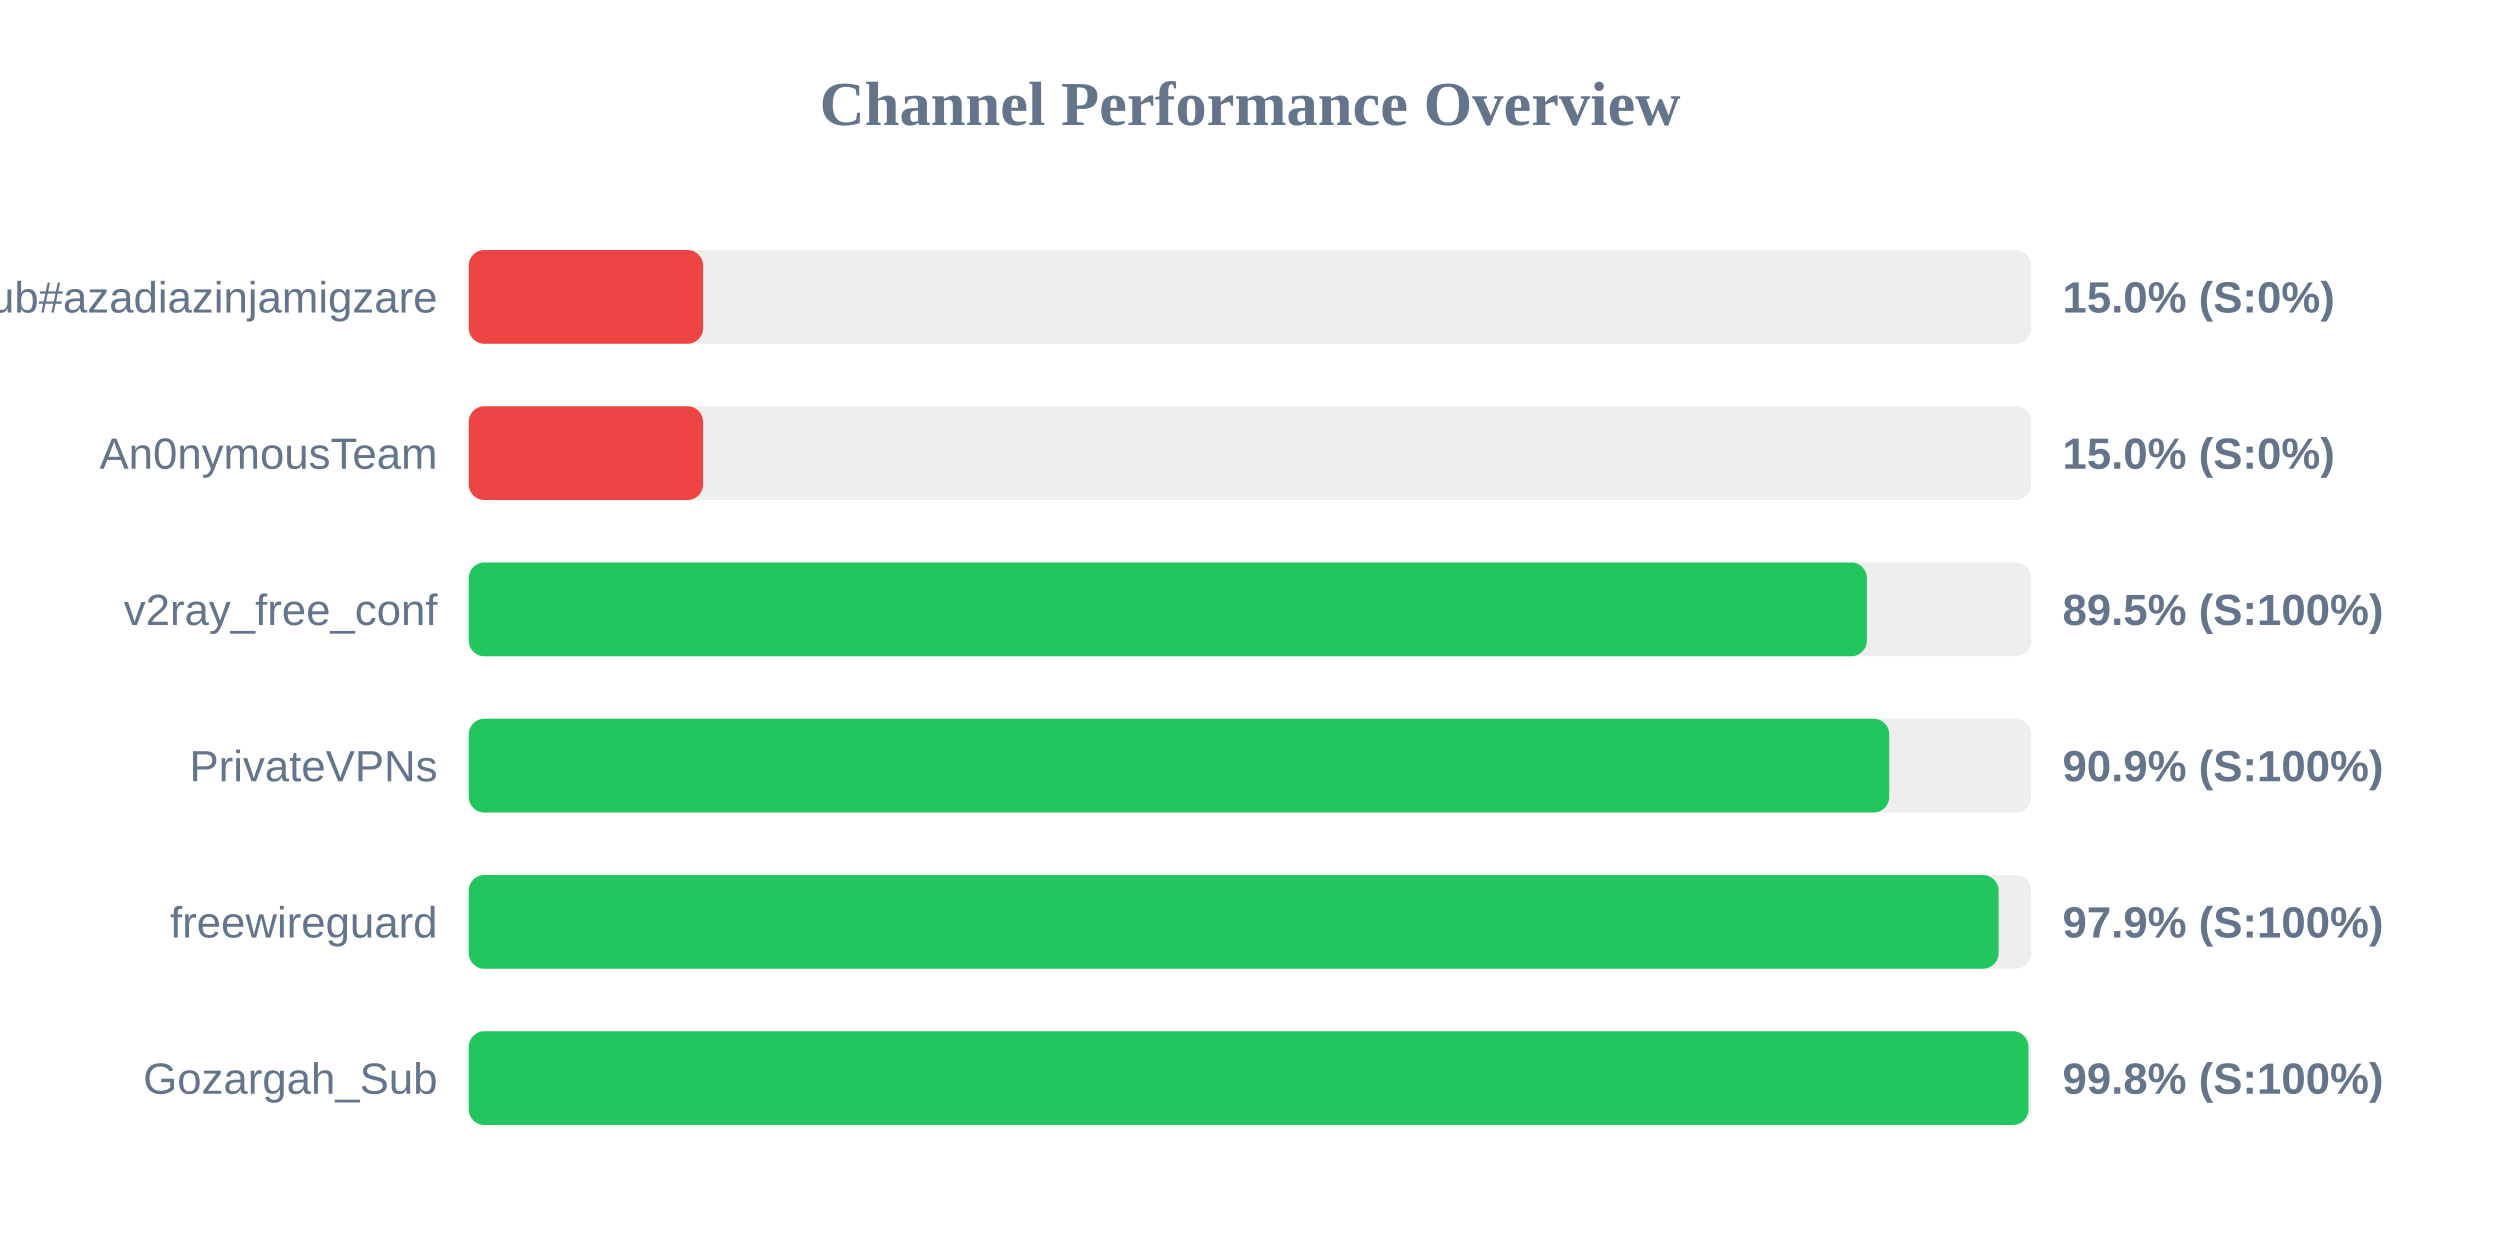
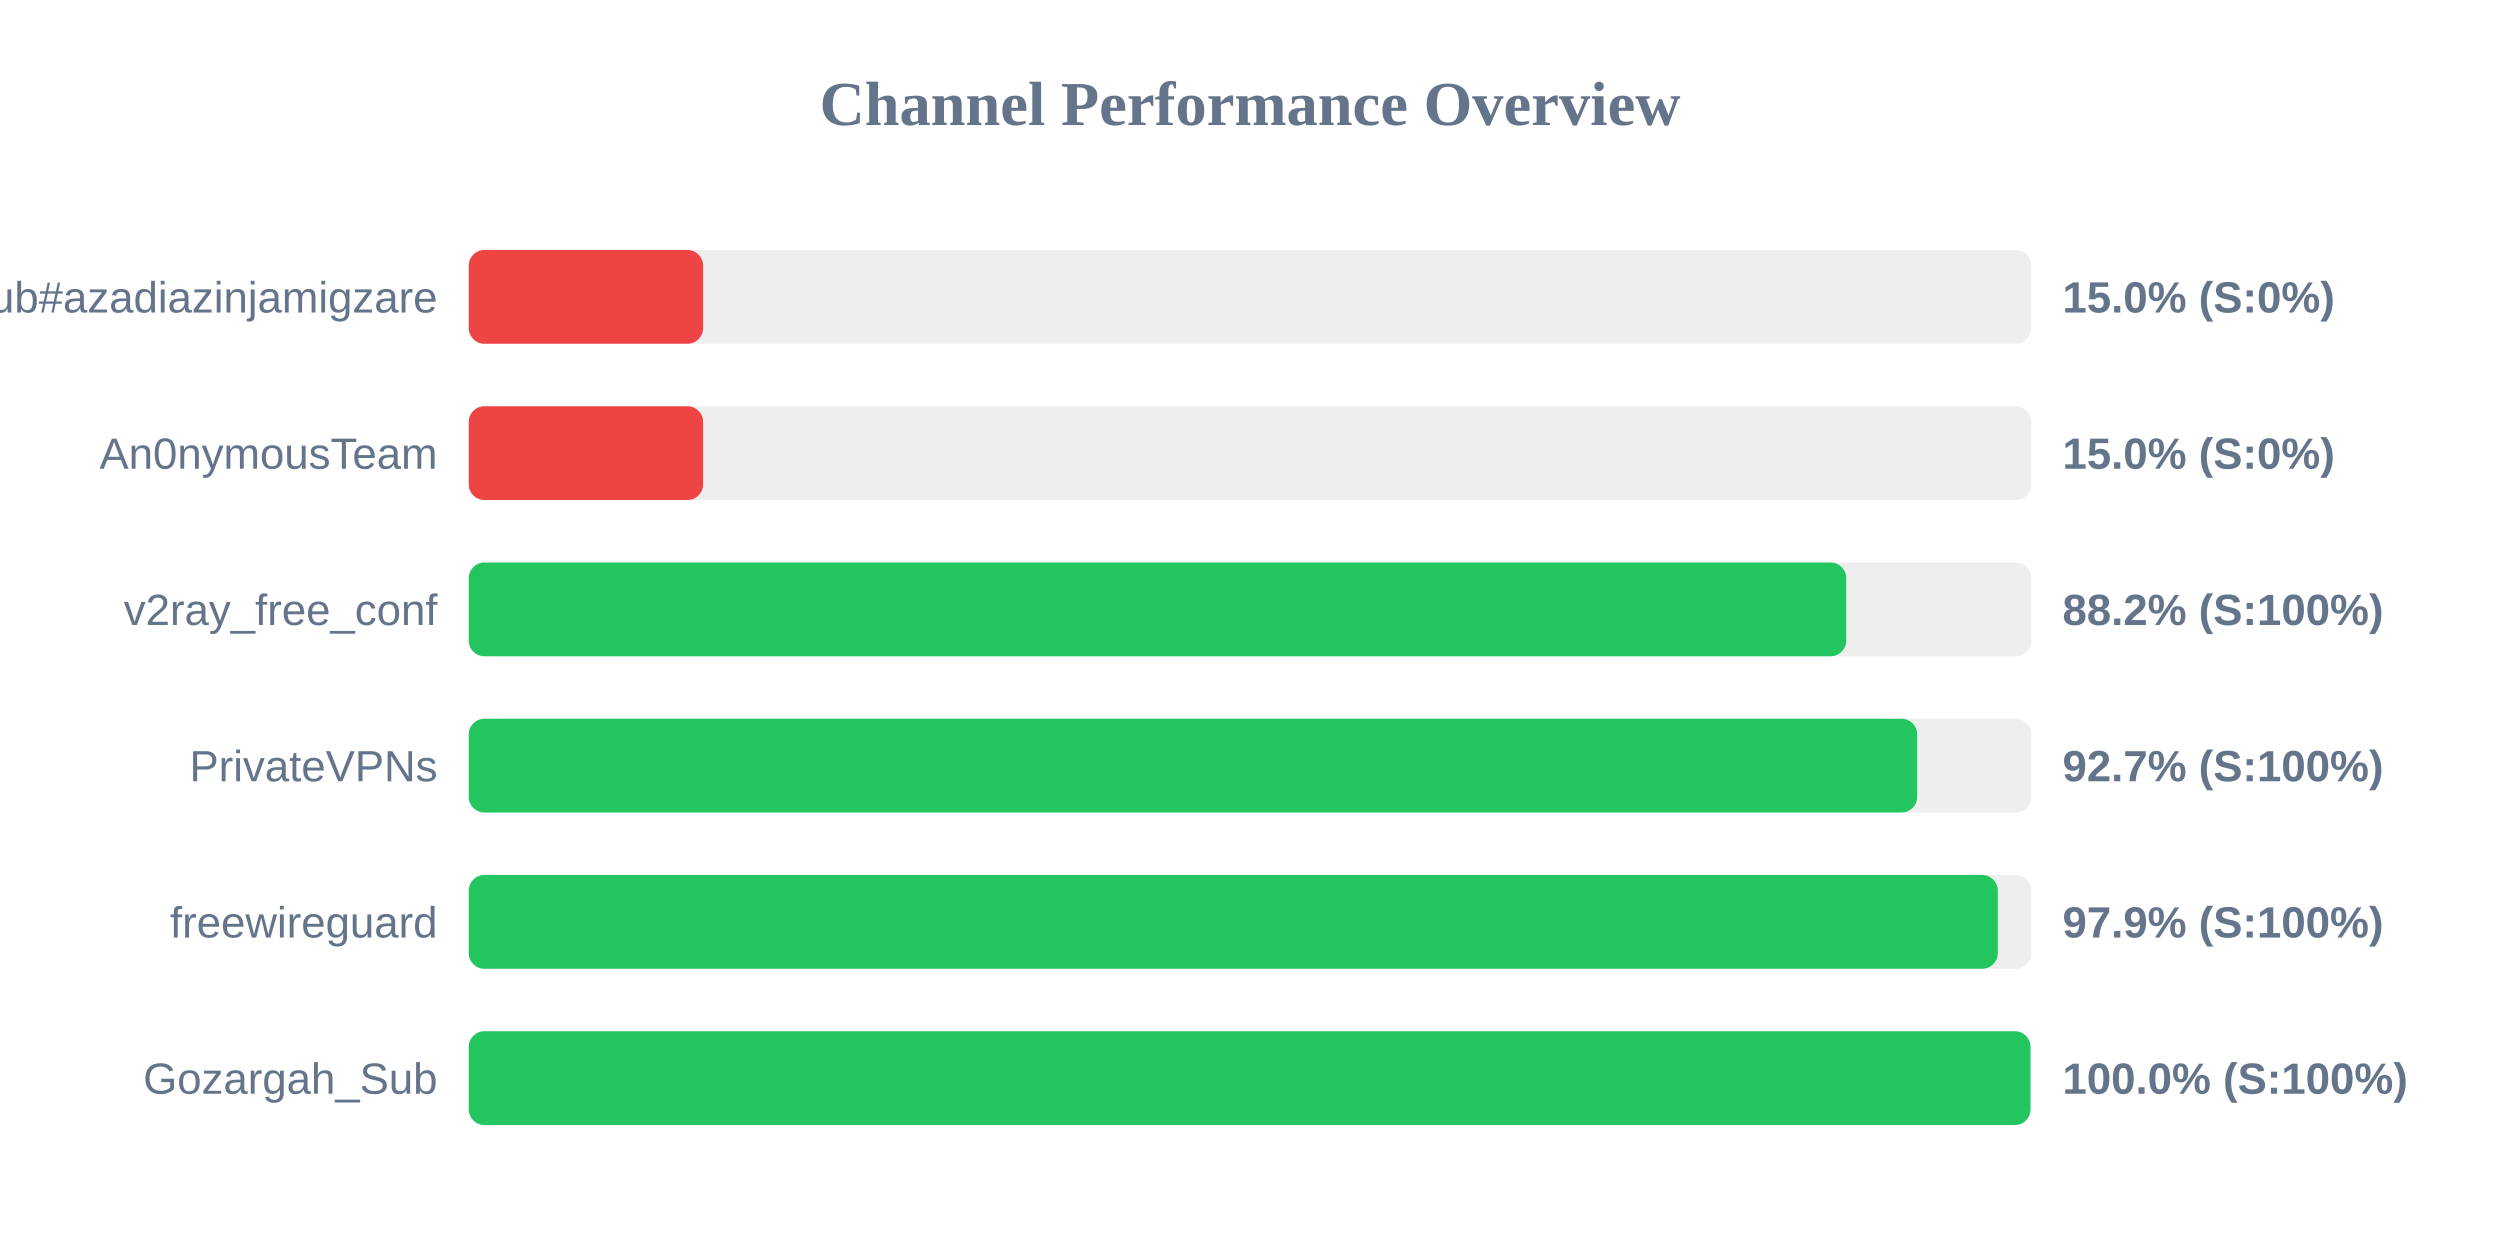
<svg xmlns="http://www.w3.org/2000/svg" width="800" height="400" version="1.1">
  <style>
        .row { font: 14px Arial; fill: #64748b; }
        .score { font: bold 14px Arial; fill: #64748b; }
    </style>
  <text x="400" y="40" text-anchor="middle" font-size="20px" font-weight="bold" fill="#64748b">Channel Performance Overview</text>
  <rect x="150" y="80" width="500" height="30" fill="#eee" rx="5" />
  <rect x="150" y="80" width="75.0" height="30" fill="#ef4444" rx="5" />
  <text x="140" y="100" text-anchor="end" class="row">Sub#azadiazinjamigzare</text>
  <text x="660" y="100" text-anchor="start" class="score">15.0% (S:0%)</text>
  <rect x="150" y="130" width="500" height="30" fill="#eee" rx="5" />
  <rect x="150" y="130" width="75.0" height="30" fill="#ef4444" rx="5" />
  <text x="140" y="150" text-anchor="end" class="row">An0nymousTeam</text>
  <text x="660" y="150" text-anchor="start" class="score">15.0% (S:0%)</text>
  <rect x="150" y="180" width="500" height="30" fill="#eee" rx="5" />
-   <rect x="150" y="180" width="447.4" height="30" fill="#22c55e" rx="5" />
+   <rect x="150" y="180" width="440.8" height="30" fill="#22c55e" rx="5" />
  <text x="140" y="200" text-anchor="end" class="row">v2ray_free_conf</text>
-   <text x="660" y="200" text-anchor="start" class="score">89.5% (S:100%)</text>
+   <text x="660" y="200" text-anchor="start" class="score">88.2% (S:100%)</text>
  <rect x="150" y="230" width="500" height="30" fill="#eee" rx="5" />
-   <rect x="150" y="230" width="454.55" height="30" fill="#22c55e" rx="5" />
+   <rect x="150" y="230" width="463.5" height="30" fill="#22c55e" rx="5" />
  <text x="140" y="250" text-anchor="end" class="row">PrivateVPNs</text>
-   <text x="660" y="250" text-anchor="start" class="score">90.9% (S:100%)</text>
+   <text x="660" y="250" text-anchor="start" class="score">92.7% (S:100%)</text>
  <rect x="150" y="280" width="500" height="30" fill="#eee" rx="5" />
-   <rect x="150" y="280" width="489.55" height="30" fill="#22c55e" rx="5" />
+   <rect x="150" y="280" width="489.3" height="30" fill="#22c55e" rx="5" />
  <text x="140" y="300" text-anchor="end" class="row">freewireguard</text>
  <text x="660" y="300" text-anchor="start" class="score">97.9% (S:100%)</text>
  <rect x="150" y="330" width="500" height="30" fill="#eee" rx="5" />
-   <rect x="150" y="330" width="499.1" height="30" fill="#22c55e" rx="5" />
+   <rect x="150" y="330" width="499.75" height="30" fill="#22c55e" rx="5" />
  <text x="140" y="350" text-anchor="end" class="row">Gozargah_Sub</text>
-   <text x="660" y="350" text-anchor="start" class="score">99.8% (S:100%)</text>
+   <text x="660" y="350" text-anchor="start" class="score">100.0% (S:100%)</text>
</svg>
